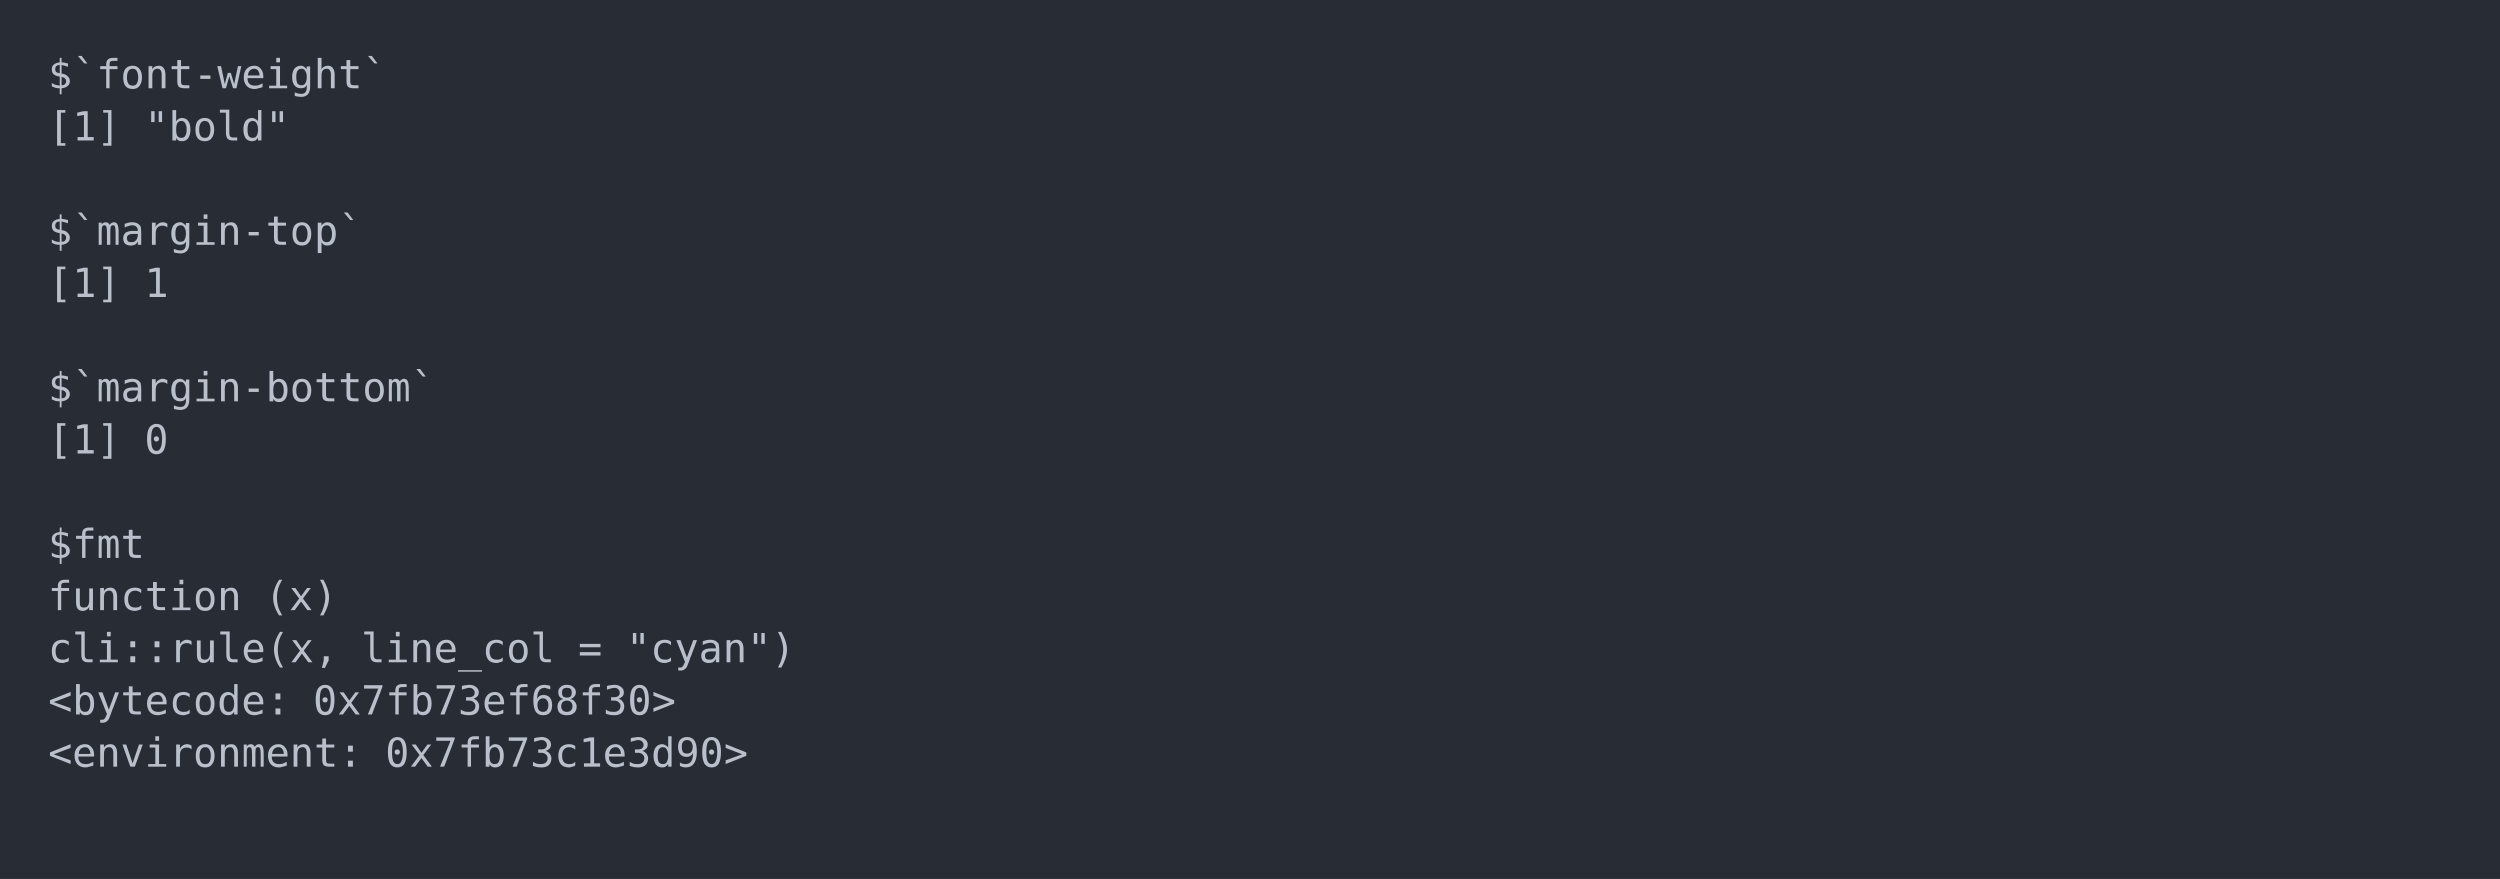
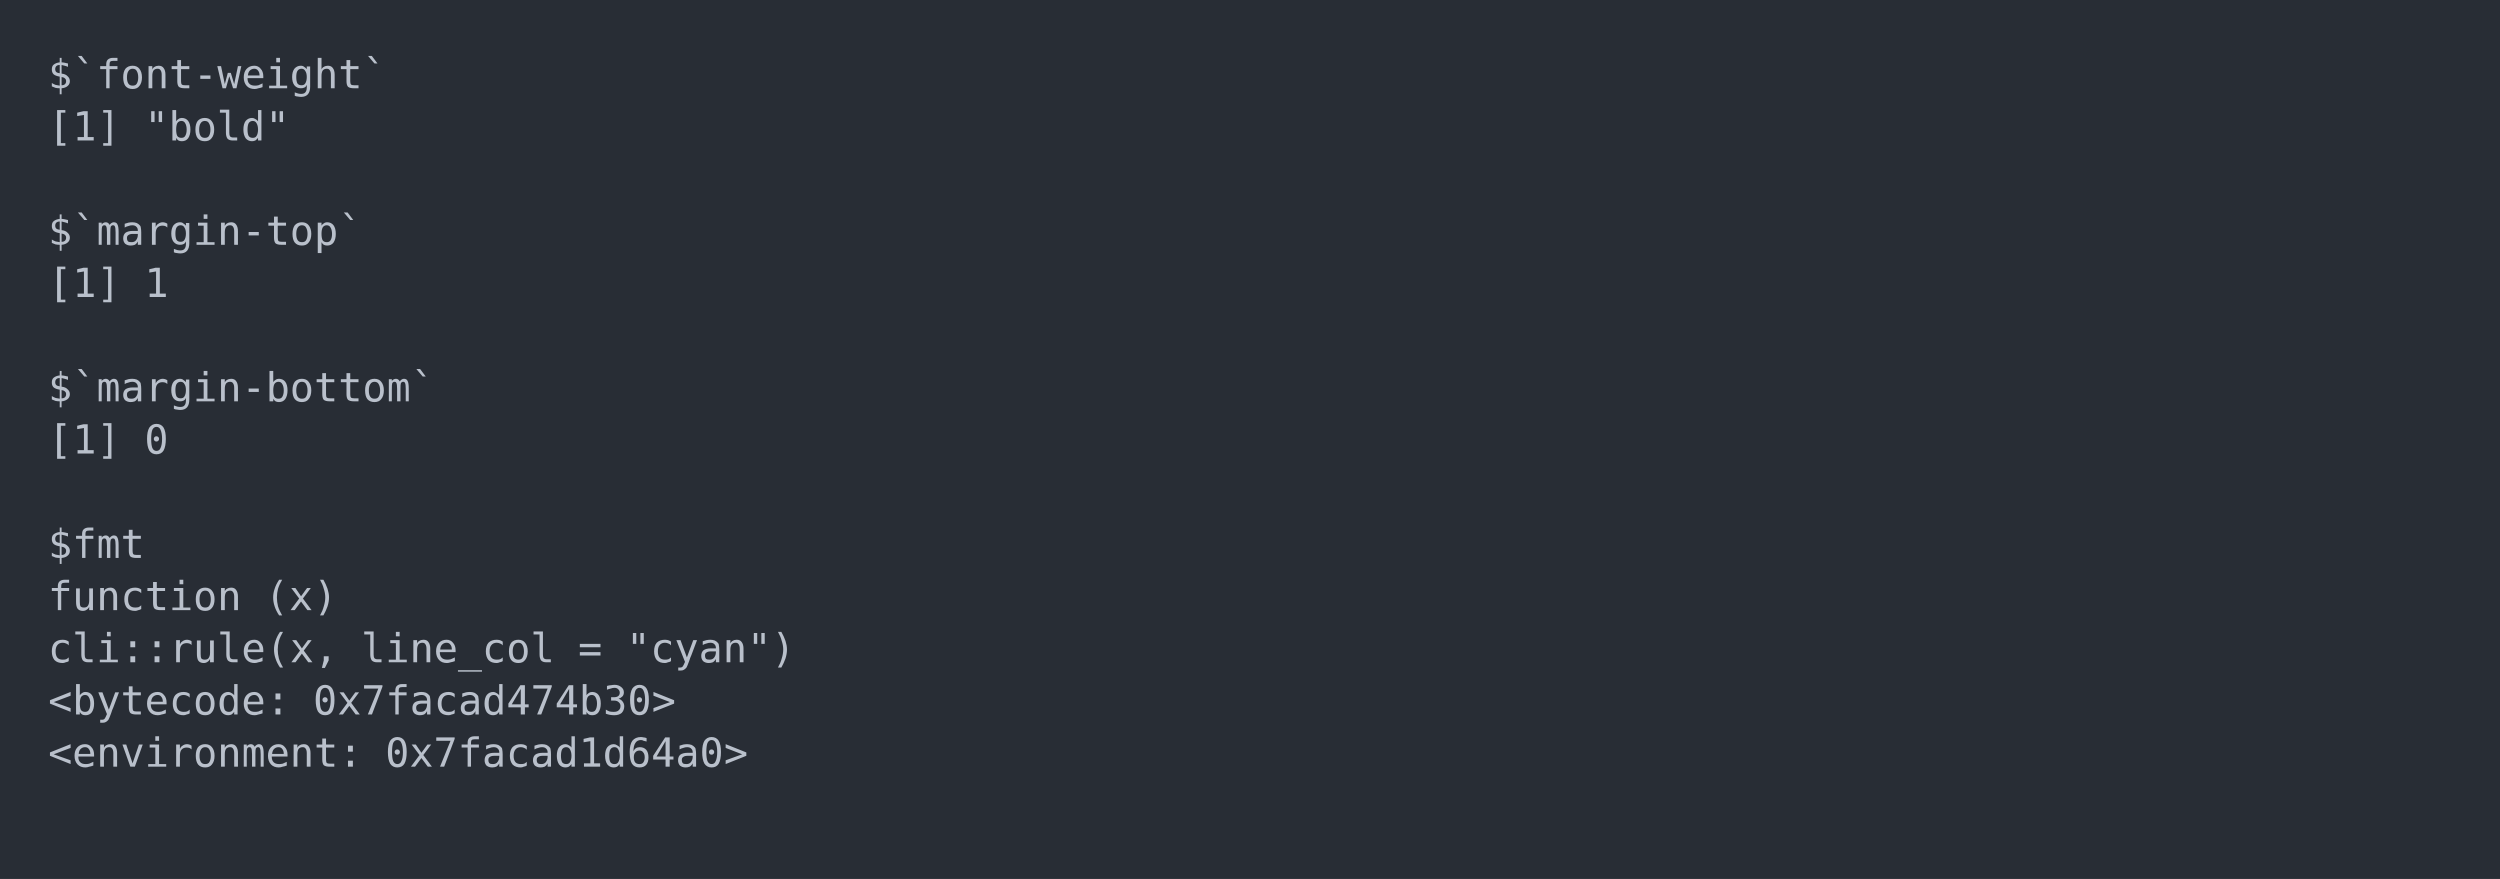
<svg xmlns="http://www.w3.org/2000/svg" xmlns:xlink="http://www.w3.org/1999/xlink" width="1040" height="365.65">
  <rect width="1040" height="365.65" rx="0" ry="0" class="a" />
  <svg height="325.65" viewBox="0 0 100 32.565" width="1000" x="20" y="20">
    <style>.a{fill:rgb(40,45,53)}.b{font-family:'Fira Code',Monaco,Consolas,Menlo,'Bitstream Vera Sans Mono','Powerline Symbols',monospace}.c{fill:transparent}.d{fill:rgb(185,192,203);white-space:pre}</style>
    <g font-family="'Fira Code',Monaco,Consolas,Menlo,'Bitstream Vera Sans Mono','Powerline Symbols',monospace" font-size="1.67" class="b">
      <defs>
        <symbol id="a">
          <rect height="16" width="100" x="0" y="0" class="c" />
        </symbol>
      </defs>
      <rect height="32.565" width="100" class="a" />
      <svg x="0" y="0" width="100">
        <svg x="0">
          <use xlink:href="#a" />
          <text x="0" y="1.67" class="d">$`font-weight`</text>
          <text x="0" y="3.841" class="d">[1]</text>
          <text x="4.008" y="3.841" class="d">"bold"</text>
          <text x="0" y="8.183" class="d">$`margin-top`</text>
          <text x="0" y="10.354" class="d">[1]</text>
          <text x="4.008" y="10.354" class="d">1</text>
          <text x="0" y="14.696" class="d">$`margin-bottom`</text>
          <text x="0" y="16.867" class="d">[1]</text>
          <text x="4.008" y="16.867" class="d">0</text>
          <text x="0" y="21.209" class="d">$fmt</text>
          <text x="0" y="23.38" class="d">function</text>
          <text x="9.018" y="23.38" class="d">(x)</text>
          <text x="0" y="25.551" class="d">cli::rule(x,</text>
          <text x="13.026" y="25.551" class="d">line_col</text>
          <text x="22.044" y="25.551" class="d">=</text>
          <text x="24.048" y="25.551" class="d">"cyan")</text>
          <text x="0" y="27.722" class="d">&lt;bytecode:</text>
-           <text x="11.022" y="27.722" class="d">0x7fb73ef68f30&gt;</text>
+           <text x="11.022" y="27.722" class="d">0x7facad474b30&gt;</text>
          <text x="0" y="29.893" class="d">&lt;environment:</text>
-           <text x="14.028" y="29.893" class="d">0x7fb73c1e3d90&gt;</text>
+           <text x="14.028" y="29.893" class="d">0x7facad1d64a0&gt;</text>
        </svg>
      </svg>
    </g>
  </svg>
</svg>
